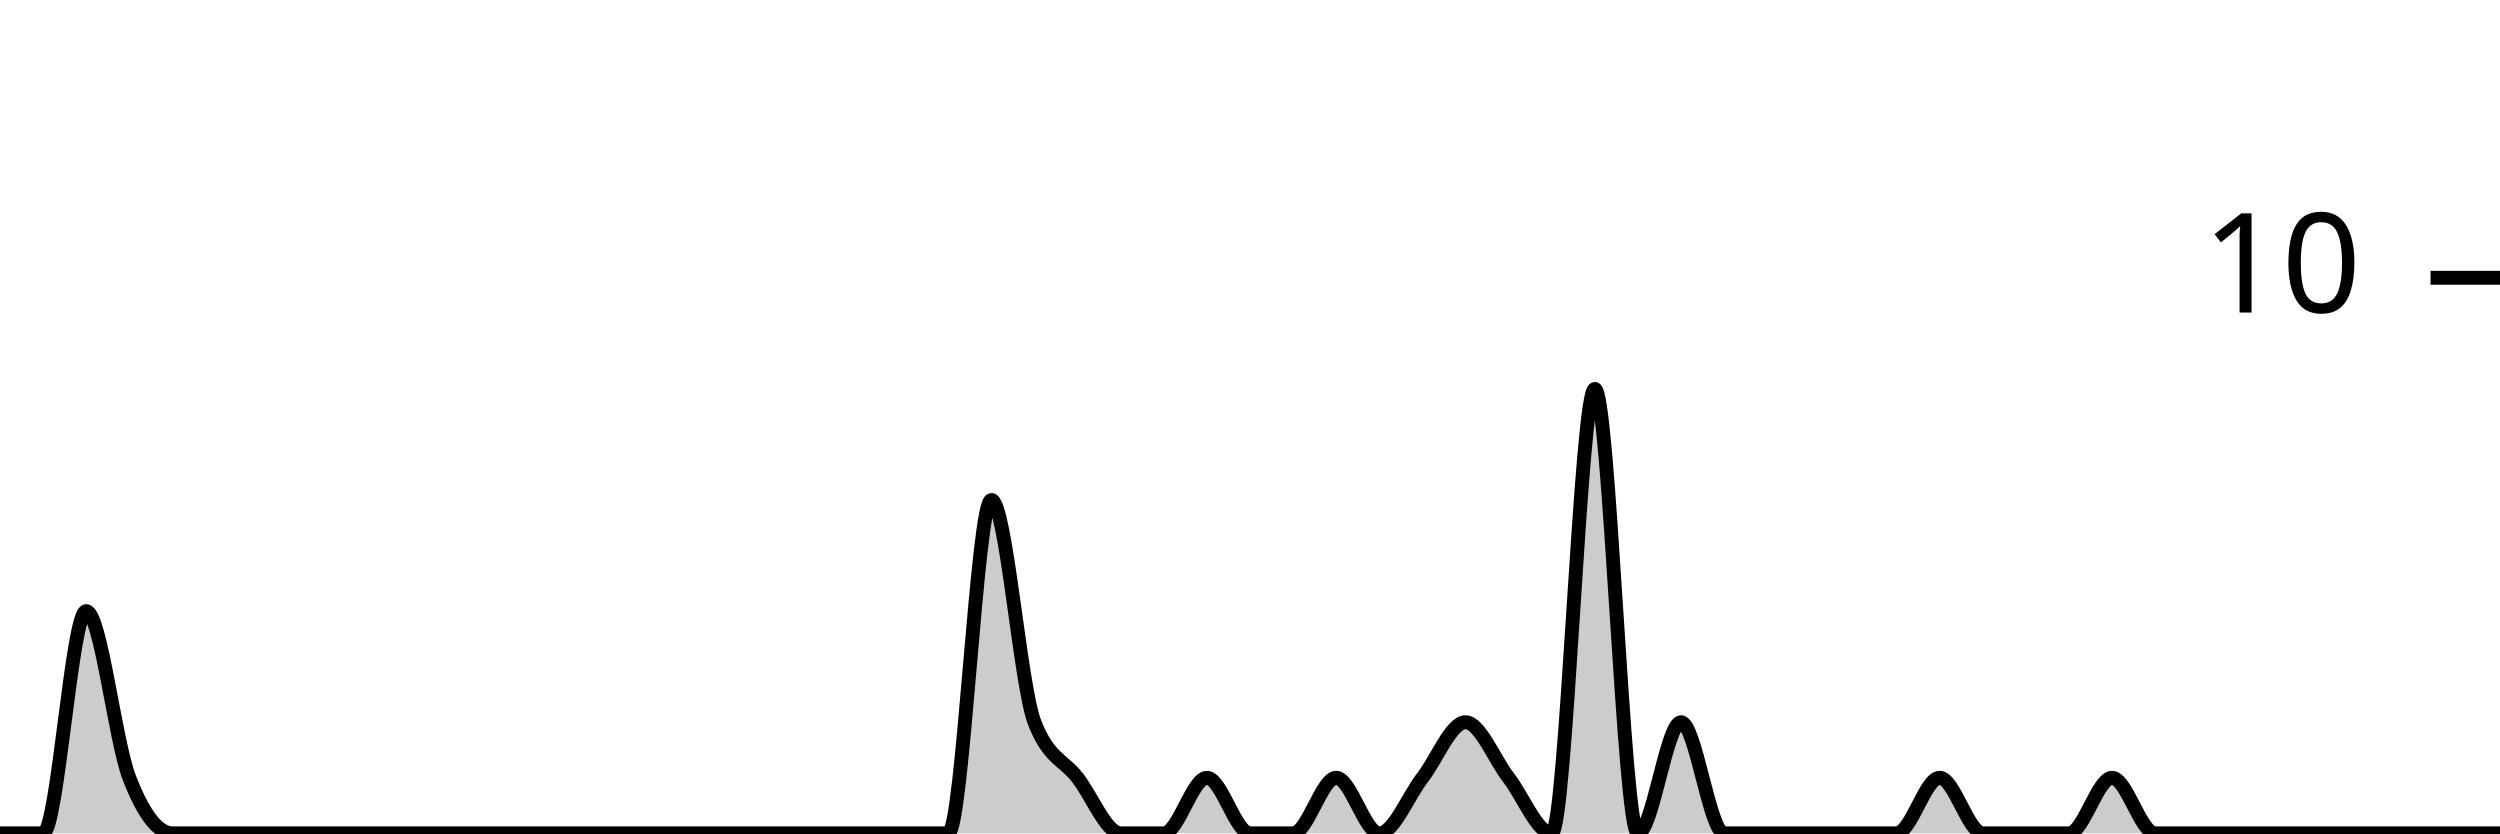
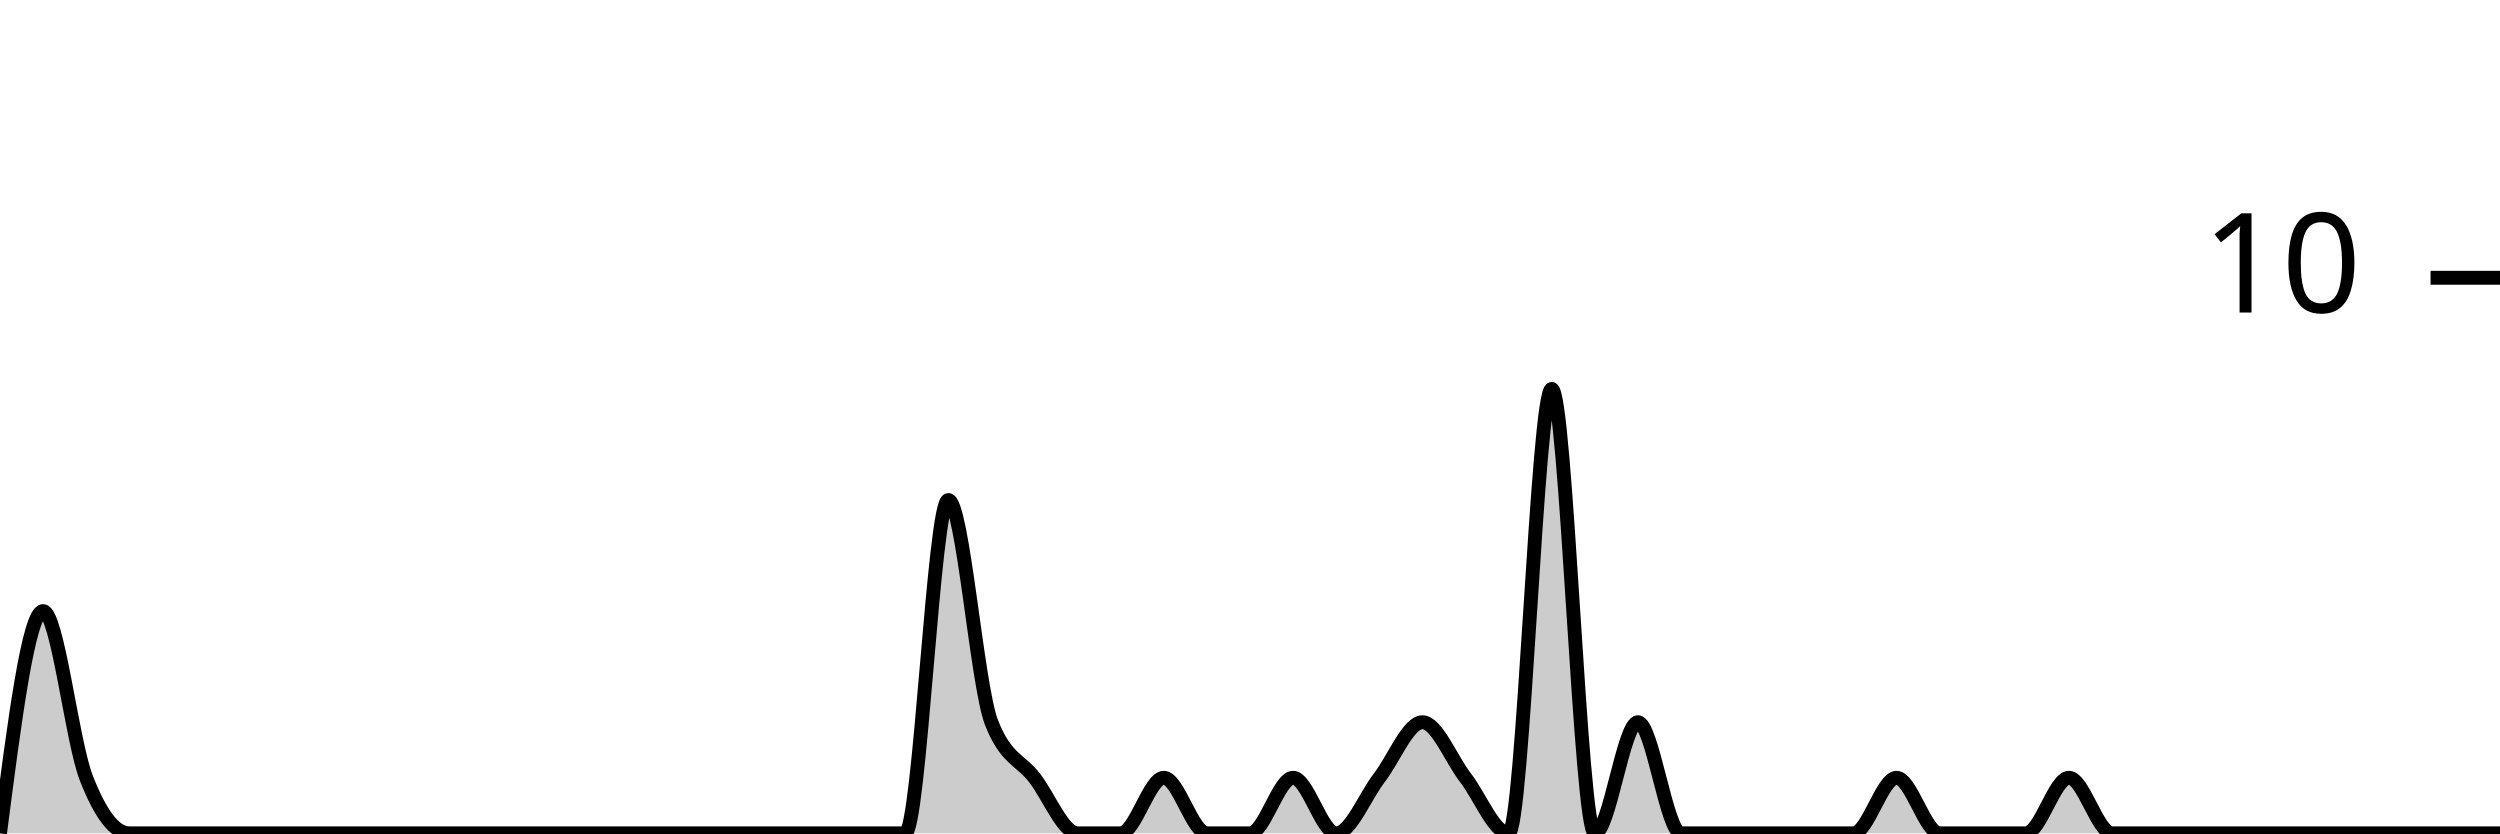
<svg xmlns="http://www.w3.org/2000/svg" viewBox="0 0 180 60">
  <g transform="translate(0,20)">
-     <path class="area" fill="rgba(0, 0, 0, 0.2)" d="M0,40C1.034,40,2.069,40,3.103,40C4.138,40,5.172,24,6.207,24C7.241,24,8.276,33.333,9.31,36C10.345,38.667,11.379,40,12.414,40C13.448,40,14.483,40,15.517,40C16.552,40,17.586,40,18.621,40C19.655,40,20.69,40,21.724,40C22.759,40,23.793,40,24.828,40C25.862,40,26.897,40,27.931,40C28.966,40,30,40,31.034,40C32.069,40,33.103,40,34.138,40C35.172,40,36.207,40,37.241,40C38.276,40,39.31,40,40.345,40C41.379,40,42.414,40,43.448,40C44.483,40,45.517,40,46.552,40C47.586,40,48.621,40,49.655,40C50.69,40,51.724,40,52.759,40C53.793,40,54.828,40,55.862,40C56.897,40,57.931,40,58.966,40C60,40,61.034,40,62.069,40C63.103,40,64.138,40,65.172,40C66.207,40,67.241,40,68.276,40C69.31,40,70.345,16,71.379,16C72.414,16,73.448,29.333,74.483,32C75.517,34.667,76.552,34.667,77.586,36C78.621,37.333,79.655,40,80.69,40C81.724,40,82.759,40,83.793,40C84.828,40,85.862,36,86.897,36C87.931,36,88.966,40,90,40C91.034,40,92.069,40,93.103,40C94.138,40,95.172,36,96.207,36C97.241,36,98.276,40,99.31,40C100.345,40,101.379,37.333,102.414,36C103.448,34.667,104.483,32,105.517,32C106.552,32,107.586,34.667,108.621,36C109.655,37.333,110.69,40,111.724,40C112.759,40,113.793,8,114.828,8C115.862,8,116.897,40,117.931,40C118.966,40,120,32,121.034,32C122.069,32,123.103,40,124.138,40C125.172,40,126.207,40,127.241,40C128.276,40,129.31,40,130.345,40C131.379,40,132.414,40,133.448,40C134.483,40,135.517,40,136.552,40C137.586,40,138.621,36,139.655,36C140.69,36,141.724,40,142.759,40C143.793,40,144.828,40,145.862,40C146.897,40,147.931,40,148.966,40C150,40,151.034,36,152.069,36C153.103,36,154.138,40,155.172,40C156.207,40,157.241,40,158.276,40C159.31,40,160.345,40,161.379,40C162.414,40,163.448,40,164.483,40C165.517,40,166.552,40,167.586,40C168.621,40,169.655,40,170.69,40C171.724,40,172.759,40,173.793,40C174.828,40,175.862,40,176.897,40C177.931,40,178.966,40,180,40L180,40C178.966,40,177.931,40,176.897,40C175.862,40,174.828,40,173.793,40C172.759,40,171.724,40,170.69,40C169.655,40,168.621,40,167.586,40C166.552,40,165.517,40,164.483,40C163.448,40,162.414,40,161.379,40C160.345,40,159.31,40,158.276,40C157.241,40,156.207,40,155.172,40C154.138,40,153.103,40,152.069,40C151.034,40,150,40,148.966,40C147.931,40,146.897,40,145.862,40C144.828,40,143.793,40,142.759,40C141.724,40,140.69,40,139.655,40C138.621,40,137.586,40,136.552,40C135.517,40,134.483,40,133.448,40C132.414,40,131.379,40,130.345,40C129.31,40,128.276,40,127.241,40C126.207,40,125.172,40,124.138,40C123.103,40,122.069,40,121.034,40C120,40,118.966,40,117.931,40C116.897,40,115.862,40,114.828,40C113.793,40,112.759,40,111.724,40C110.69,40,109.655,40,108.621,40C107.586,40,106.552,40,105.517,40C104.483,40,103.448,40,102.414,40C101.379,40,100.345,40,99.31,40C98.276,40,97.241,40,96.207,40C95.172,40,94.138,40,93.103,40C92.069,40,91.034,40,90,40C88.966,40,87.931,40,86.897,40C85.862,40,84.828,40,83.793,40C82.759,40,81.724,40,80.69,40C79.655,40,78.621,40,77.586,40C76.552,40,75.517,40,74.483,40C73.448,40,72.414,40,71.379,40C70.345,40,69.31,40,68.276,40C67.241,40,66.207,40,65.172,40C64.138,40,63.103,40,62.069,40C61.034,40,60,40,58.966,40C57.931,40,56.897,40,55.862,40C54.828,40,53.793,40,52.759,40C51.724,40,50.69,40,49.655,40C48.621,40,47.586,40,46.552,40C45.517,40,44.483,40,43.448,40C42.414,40,41.379,40,40.345,40C39.31,40,38.276,40,37.241,40C36.207,40,35.172,40,34.138,40C33.103,40,32.069,40,31.034,40C30,40,28.966,40,27.931,40C26.897,40,25.862,40,24.828,40C23.793,40,22.759,40,21.724,40C20.69,40,19.655,40,18.621,40C17.586,40,16.552,40,15.517,40C14.483,40,13.448,40,12.414,40C11.379,40,10.345,40,9.31,40C8.276,40,7.241,40,6.207,40C5.172,40,4.138,40,3.103,40C2.069,40,1.034,40,0,40Z" />
-     <path class="line" stroke="black" fill="none" d="M0,40C1.034,40,2.069,40,3.103,40C4.138,40,5.172,24,6.207,24C7.241,24,8.276,33.333,9.31,36C10.345,38.667,11.379,40,12.414,40C13.448,40,14.483,40,15.517,40C16.552,40,17.586,40,18.621,40C19.655,40,20.69,40,21.724,40C22.759,40,23.793,40,24.828,40C25.862,40,26.897,40,27.931,40C28.966,40,30,40,31.034,40C32.069,40,33.103,40,34.138,40C35.172,40,36.207,40,37.241,40C38.276,40,39.31,40,40.345,40C41.379,40,42.414,40,43.448,40C44.483,40,45.517,40,46.552,40C47.586,40,48.621,40,49.655,40C50.69,40,51.724,40,52.759,40C53.793,40,54.828,40,55.862,40C56.897,40,57.931,40,58.966,40C60,40,61.034,40,62.069,40C63.103,40,64.138,40,65.172,40C66.207,40,67.241,40,68.276,40C69.31,40,70.345,16,71.379,16C72.414,16,73.448,29.333,74.483,32C75.517,34.667,76.552,34.667,77.586,36C78.621,37.333,79.655,40,80.69,40C81.724,40,82.759,40,83.793,40C84.828,40,85.862,36,86.897,36C87.931,36,88.966,40,90,40C91.034,40,92.069,40,93.103,40C94.138,40,95.172,36,96.207,36C97.241,36,98.276,40,99.31,40C100.345,40,101.379,37.333,102.414,36C103.448,34.667,104.483,32,105.517,32C106.552,32,107.586,34.667,108.621,36C109.655,37.333,110.69,40,111.724,40C112.759,40,113.793,8,114.828,8C115.862,8,116.897,40,117.931,40C118.966,40,120,32,121.034,32C122.069,32,123.103,40,124.138,40C125.172,40,126.207,40,127.241,40C128.276,40,129.31,40,130.345,40C131.379,40,132.414,40,133.448,40C134.483,40,135.517,40,136.552,40C137.586,40,138.621,36,139.655,36C140.69,36,141.724,40,142.759,40C143.793,40,144.828,40,145.862,40C146.897,40,147.931,40,148.966,40C150,40,151.034,36,152.069,36C153.103,36,154.138,40,155.172,40C156.207,40,157.241,40,158.276,40C159.31,40,160.345,40,161.379,40C162.414,40,163.448,40,164.483,40C165.517,40,166.552,40,167.586,40C168.621,40,169.655,40,170.69,40C171.724,40,172.759,40,173.793,40C174.828,40,175.862,40,176.897,40C177.931,40,178.966,40,180,40" />
+     <path class="area" fill="rgba(0, 0, 0, 0.2)" d="M0,40C1.034,32,2.069,24,3.103,24C4.138,24,5.172,33.333,6.207,36C7.241,38.667,8.276,40,9.31,40C10.345,40,11.379,40,12.414,40C13.448,40,14.483,40,15.517,40C16.552,40,17.586,40,18.621,40C19.655,40,20.69,40,21.724,40C22.759,40,23.793,40,24.828,40C25.862,40,26.897,40,27.931,40C28.966,40,30,40,31.034,40C32.069,40,33.103,40,34.138,40C35.172,40,36.207,40,37.241,40C38.276,40,39.31,40,40.345,40C41.379,40,42.414,40,43.448,40C44.483,40,45.517,40,46.552,40C47.586,40,48.621,40,49.655,40C50.69,40,51.724,40,52.759,40C53.793,40,54.828,40,55.862,40C56.897,40,57.931,40,58.966,40C60,40,61.034,40,62.069,40C63.103,40,64.138,40,65.172,40C66.207,40,67.241,16,68.276,16C69.31,16,70.345,29.333,71.379,32C72.414,34.667,73.448,34.667,74.483,36C75.517,37.333,76.552,40,77.586,40C78.621,40,79.655,40,80.69,40C81.724,40,82.759,36,83.793,36C84.828,36,85.862,40,86.897,40C87.931,40,88.966,40,90,40C91.034,40,92.069,36,93.103,36C94.138,36,95.172,40,96.207,40C97.241,40,98.276,37.333,99.31,36C100.345,34.667,101.379,32,102.414,32C103.448,32,104.483,34.667,105.517,36C106.552,37.333,107.586,40,108.621,40C109.655,40,110.69,8,111.724,8C112.759,8,113.793,40,114.828,40C115.862,40,116.897,32,117.931,32C118.966,32,120,40,121.034,40C122.069,40,123.103,40,124.138,40C125.172,40,126.207,40,127.241,40C128.276,40,129.31,40,130.345,40C131.379,40,132.414,40,133.448,40C134.483,40,135.517,36,136.552,36C137.586,36,138.621,40,139.655,40C140.69,40,141.724,40,142.759,40C143.793,40,144.828,40,145.862,40C146.897,40,147.931,36,148.966,36C150,36,151.034,40,152.069,40C153.103,40,154.138,40,155.172,40C156.207,40,157.241,40,158.276,40C159.31,40,160.345,40,161.379,40C162.414,40,163.448,40,164.483,40C165.517,40,166.552,40,167.586,40C168.621,40,169.655,40,170.69,40C171.724,40,172.759,40,173.793,40C174.828,40,175.862,40,176.897,40C177.931,40,178.966,40,180,40L180,40C178.966,40,177.931,40,176.897,40C175.862,40,174.828,40,173.793,40C172.759,40,171.724,40,170.69,40C169.655,40,168.621,40,167.586,40C166.552,40,165.517,40,164.483,40C163.448,40,162.414,40,161.379,40C160.345,40,159.31,40,158.276,40C157.241,40,156.207,40,155.172,40C154.138,40,153.103,40,152.069,40C151.034,40,150,40,148.966,40C147.931,40,146.897,40,145.862,40C144.828,40,143.793,40,142.759,40C141.724,40,140.69,40,139.655,40C138.621,40,137.586,40,136.552,40C135.517,40,134.483,40,133.448,40C132.414,40,131.379,40,130.345,40C129.31,40,128.276,40,127.241,40C126.207,40,125.172,40,124.138,40C123.103,40,122.069,40,121.034,40C120,40,118.966,40,117.931,40C116.897,40,115.862,40,114.828,40C113.793,40,112.759,40,111.724,40C110.69,40,109.655,40,108.621,40C107.586,40,106.552,40,105.517,40C104.483,40,103.448,40,102.414,40C101.379,40,100.345,40,99.31,40C98.276,40,97.241,40,96.207,40C95.172,40,94.138,40,93.103,40C92.069,40,91.034,40,90,40C88.966,40,87.931,40,86.897,40C85.862,40,84.828,40,83.793,40C82.759,40,81.724,40,80.69,40C79.655,40,78.621,40,77.586,40C76.552,40,75.517,40,74.483,40C73.448,40,72.414,40,71.379,40C70.345,40,69.31,40,68.276,40C67.241,40,66.207,40,65.172,40C64.138,40,63.103,40,62.069,40C61.034,40,60,40,58.966,40C57.931,40,56.897,40,55.862,40C54.828,40,53.793,40,52.759,40C51.724,40,50.69,40,49.655,40C48.621,40,47.586,40,46.552,40C45.517,40,44.483,40,43.448,40C42.414,40,41.379,40,40.345,40C39.31,40,38.276,40,37.241,40C36.207,40,35.172,40,34.138,40C33.103,40,32.069,40,31.034,40C30,40,28.966,40,27.931,40C26.897,40,25.862,40,24.828,40C23.793,40,22.759,40,21.724,40C20.69,40,19.655,40,18.621,40C17.586,40,16.552,40,15.517,40C14.483,40,13.448,40,12.414,40C11.379,40,10.345,40,9.31,40C8.276,40,7.241,40,6.207,40C5.172,40,4.138,40,3.103,40C2.069,40,1.034,40,0,40Z" />
+     <path class="line" stroke="black" fill="none" d="M0,40C1.034,32,2.069,24,3.103,24C4.138,24,5.172,33.333,6.207,36C7.241,38.667,8.276,40,9.31,40C10.345,40,11.379,40,12.414,40C13.448,40,14.483,40,15.517,40C16.552,40,17.586,40,18.621,40C19.655,40,20.69,40,21.724,40C22.759,40,23.793,40,24.828,40C25.862,40,26.897,40,27.931,40C28.966,40,30,40,31.034,40C32.069,40,33.103,40,34.138,40C35.172,40,36.207,40,37.241,40C38.276,40,39.31,40,40.345,40C41.379,40,42.414,40,43.448,40C44.483,40,45.517,40,46.552,40C47.586,40,48.621,40,49.655,40C50.69,40,51.724,40,52.759,40C53.793,40,54.828,40,55.862,40C56.897,40,57.931,40,58.966,40C60,40,61.034,40,62.069,40C63.103,40,64.138,40,65.172,40C66.207,40,67.241,16,68.276,16C69.31,16,70.345,29.333,71.379,32C72.414,34.667,73.448,34.667,74.483,36C75.517,37.333,76.552,40,77.586,40C78.621,40,79.655,40,80.69,40C81.724,40,82.759,36,83.793,36C84.828,36,85.862,40,86.897,40C87.931,40,88.966,40,90,40C91.034,40,92.069,36,93.103,36C94.138,36,95.172,40,96.207,40C97.241,40,98.276,37.333,99.31,36C100.345,34.667,101.379,32,102.414,32C103.448,32,104.483,34.667,105.517,36C106.552,37.333,107.586,40,108.621,40C109.655,40,110.69,8,111.724,8C112.759,8,113.793,40,114.828,40C115.862,40,116.897,32,117.931,32C118.966,32,120,40,121.034,40C122.069,40,123.103,40,124.138,40C125.172,40,126.207,40,127.241,40C128.276,40,129.31,40,130.345,40C131.379,40,132.414,40,133.448,40C134.483,40,135.517,36,136.552,36C137.586,36,138.621,40,139.655,40C140.69,40,141.724,40,142.759,40C143.793,40,144.828,40,145.862,40C146.897,40,147.931,36,148.966,36C150,36,151.034,40,152.069,40C153.103,40,154.138,40,155.172,40C156.207,40,157.241,40,158.276,40C159.31,40,160.345,40,161.379,40C162.414,40,163.448,40,164.483,40C165.517,40,166.552,40,167.586,40C168.621,40,169.655,40,170.69,40C171.724,40,172.759,40,173.793,40C174.828,40,175.862,40,176.897,40C177.931,40,178.966,40,180,40" />
    <path class="axis-ceiling" stroke-width="1" stroke="black" fill="none" d="M175,0L180,0" />
    <text class="axis-ceiling-label" font-family="sans-serif" text-anchor="end" font-size="10px" x="170" y="2.5">10</text>
  </g>
</svg>
